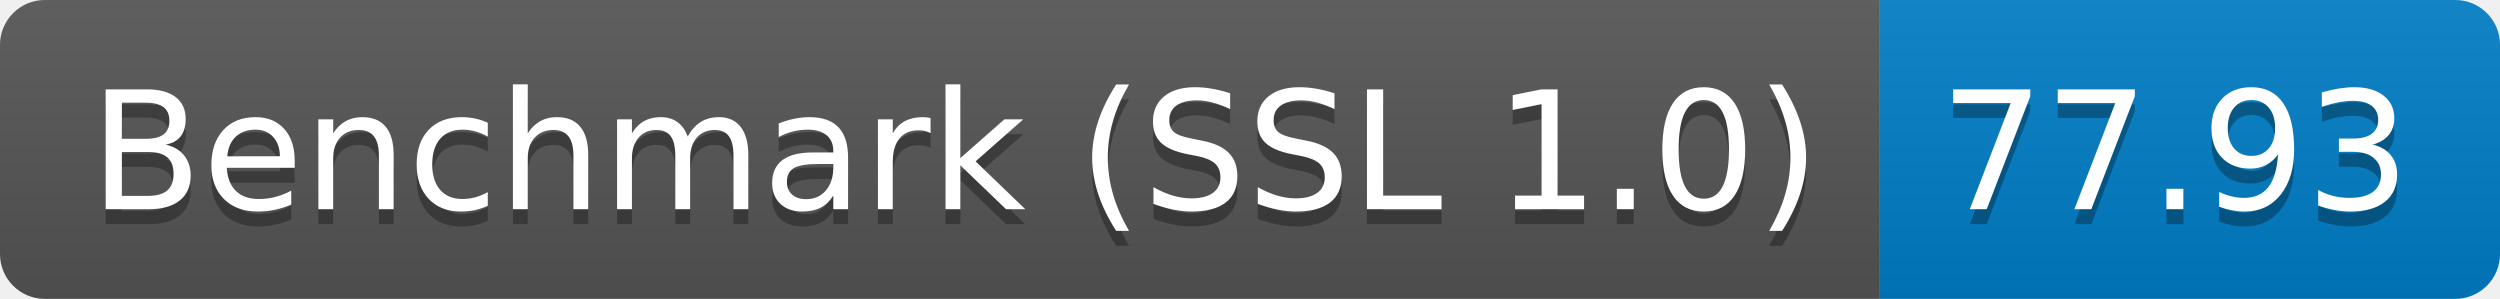
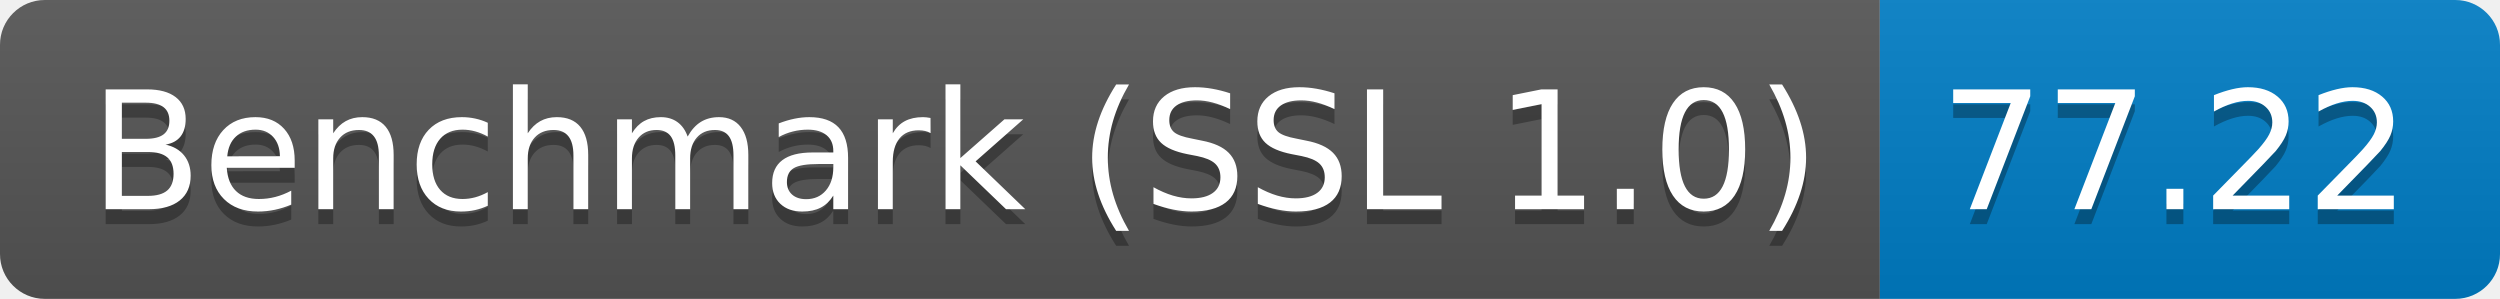
<svg xmlns="http://www.w3.org/2000/svg" height="20" width="167.3">
  <linearGradient id="smooth" x2="0" y2="100%">
    <stop offset="0" stop-color="#bbb" stop-opacity=".1" />
    <stop offset="1" stop-opacity=".1" />
  </linearGradient>
  <clipPath id="round">
    <rect fill="#fff" height="20" rx="3" width="167.3" />
  </clipPath>
  <g clip-path="url(#round)">
    <rect fill="#555" height="20" width="125.8" />
    <rect fill="#007ec6" height="20" width="41.5" x="125.8" />
    <rect fill="url(#smooth)" height="20" width="167.3" />
  </g>
  <g fill="#fff" font-family="DejaVu Sans,Verdana,Geneva,sans-serif" font-size="110" text-anchor="middle">
    <text fill="#010101" fill-opacity=".3" lengthAdjust="spacing" textLength="1158.0" transform="scale(0.1)" x="639.0" y="150">Benchmark (SSL 1.0)</text>
    <text lengthAdjust="spacing" textLength="1158.0" transform="scale(0.1)" x="639.0" y="140">Benchmark (SSL 1.0)</text>
-     <text fill="#010101" fill-opacity=".3" lengthAdjust="spacing" textLength="315.0" transform="scale(0.1)" x="1455.5" y="150">77.93</text>
-     <text lengthAdjust="spacing" textLength="315.0" transform="scale(0.1)" x="1455.5" y="140">77.93</text>
+     <text fill="#010101" fill-opacity=".3" lengthAdjust="spacing" textLength="315.0" transform="scale(0.1)" x="1455.5" y="150">77.22</text>
+     <text lengthAdjust="spacing" textLength="315.0" transform="scale(0.1)" x="1455.5" y="140">77.22</text>
  </g>
</svg>
